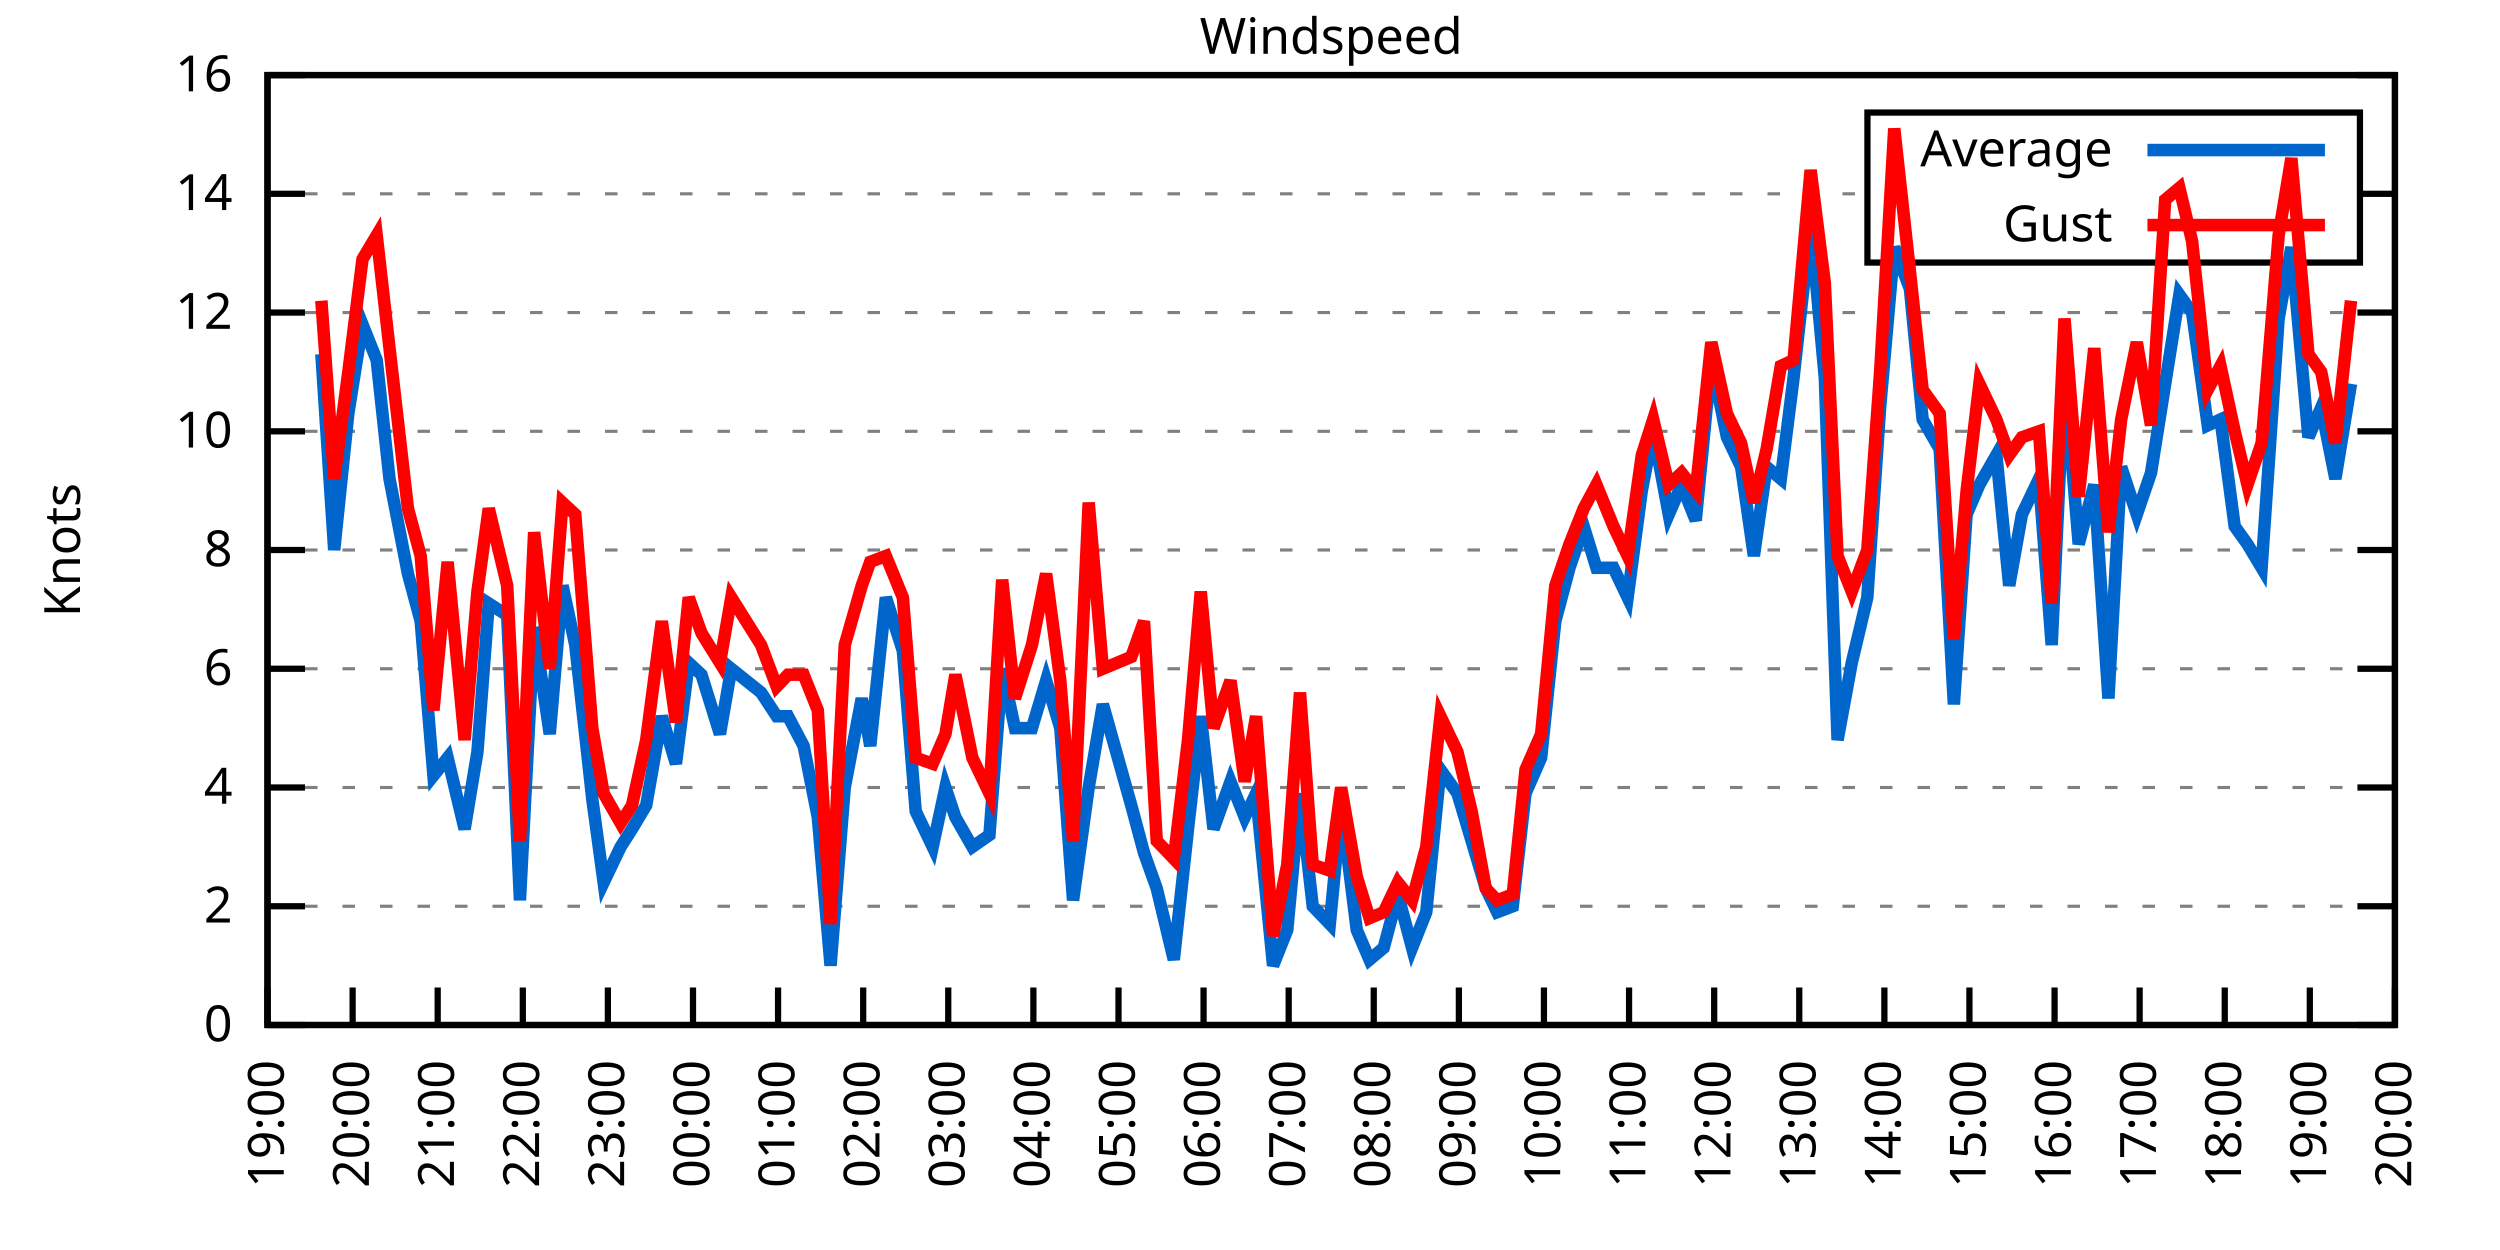
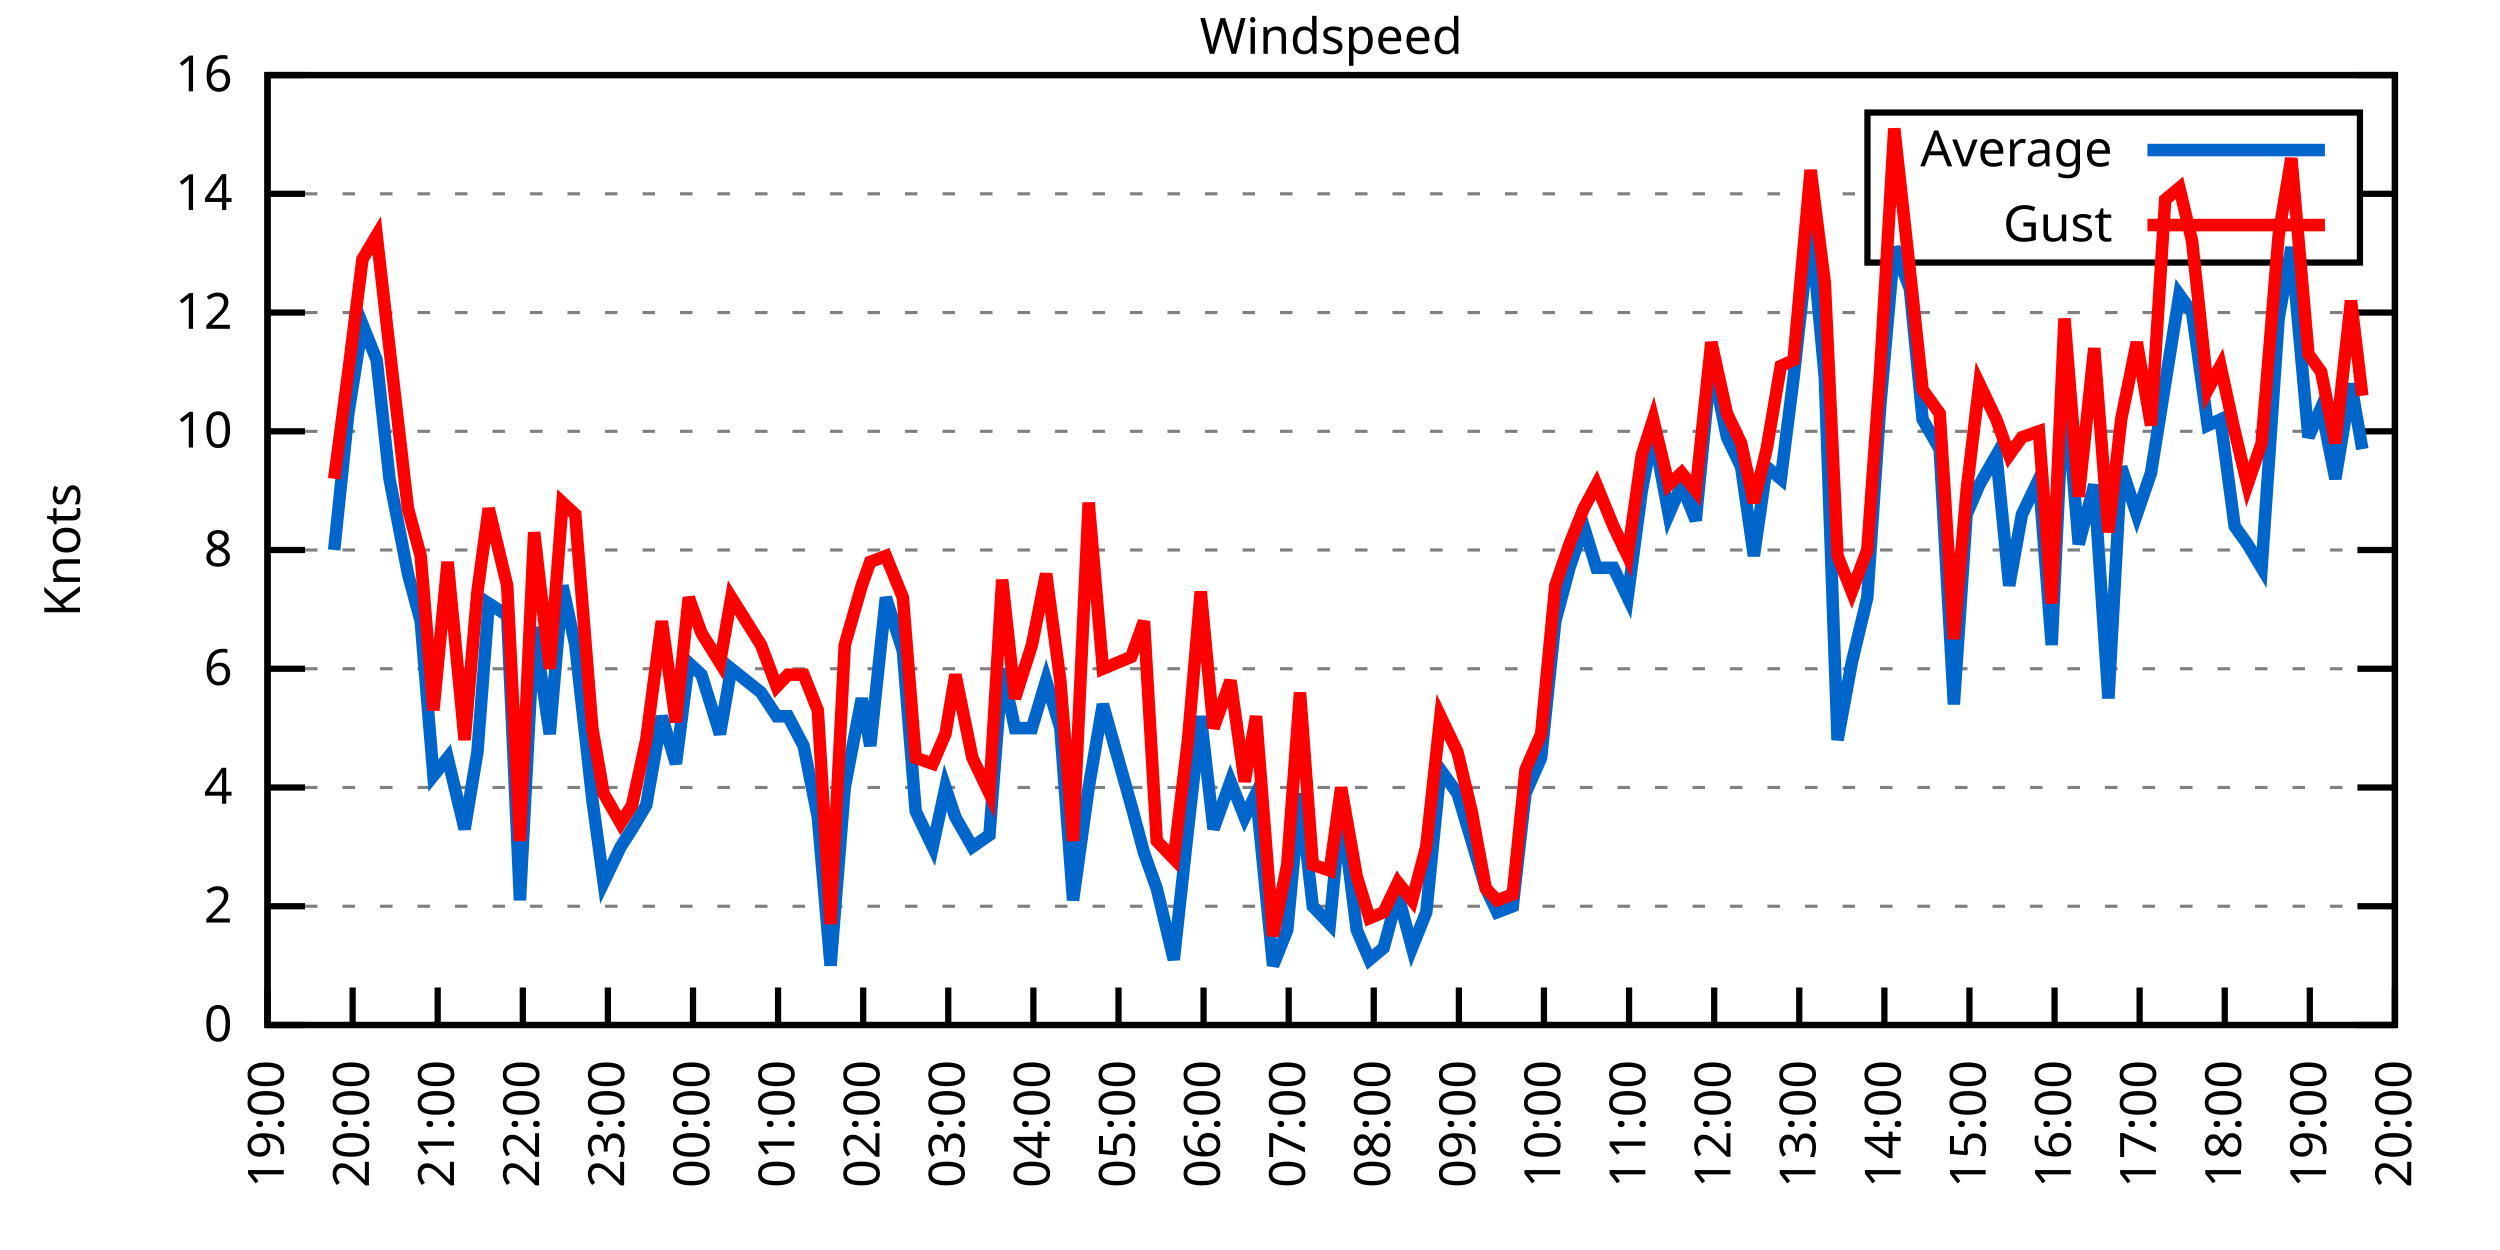
<svg xmlns="http://www.w3.org/2000/svg" xmlns:xlink="http://www.w3.org/1999/xlink" width="400" height="200" viewBox="0 0 400 200">
  <g id="gnuplot_canvas">
    <rect x="0" y="0" width="400" height="200" fill="none" />
    <defs>
      <circle id="gpDot" r="0.5" stroke-width="0.5" stroke="currentColor" />
      <path id="gpPt0" stroke-width="0.333" stroke="currentColor" d="M-1,0 h2 M0,-1 v2" />
      <path id="gpPt1" stroke-width="0.333" stroke="currentColor" d="M-1,-1 L1,1 M1,-1 L-1,1" />
      <path id="gpPt2" stroke-width="0.333" stroke="currentColor" d="M-1,0 L1,0 M0,-1 L0,1 M-1,-1 L1,1 M-1,1 L1,-1" />
      <rect id="gpPt3" stroke-width="0.333" stroke="currentColor" x="-1" y="-1" width="2" height="2" />
      <rect id="gpPt4" stroke-width="0.333" stroke="currentColor" fill="currentColor" x="-1" y="-1" width="2" height="2" />
      <circle id="gpPt5" stroke-width="0.333" stroke="currentColor" cx="0" cy="0" r="1" />
      <use xlink:href="#gpPt5" id="gpPt6" fill="currentColor" stroke="none" />
      <path id="gpPt7" stroke-width="0.333" stroke="currentColor" d="M0,-1.33 L-1.33,0.67 L1.33,0.67 z" />
      <use xlink:href="#gpPt7" id="gpPt8" fill="currentColor" stroke="none" />
      <use xlink:href="#gpPt7" id="gpPt9" stroke="currentColor" transform="rotate(180)" />
      <use xlink:href="#gpPt9" id="gpPt10" fill="currentColor" stroke="none" />
      <use xlink:href="#gpPt3" id="gpPt11" stroke="currentColor" transform="rotate(45)" />
      <use xlink:href="#gpPt11" id="gpPt12" fill="currentColor" stroke="none" />
      <path id="gpPt13" stroke-width="0.333" stroke="currentColor" d="M0,1.330 L1.265,0.411 L0.782,-1.067 L-0.782,-1.076 L-1.265,0.411 z" />
      <use xlink:href="#gpPt13" id="gpPt14" fill="currentColor" stroke="none" />
      <filter id="textbox" filterUnits="objectBoundingBox" x="0" y="0" height="1" width="1">
        <feFlood flood-color="white" flood-opacity="1" result="bgnd" />
        <feComposite in="SourceGraphic" in2="bgnd" operator="atop" />
      </filter>
      <filter id="greybox" filterUnits="objectBoundingBox" x="0" y="0" height="1" width="1">
        <feFlood flood-color="lightgrey" flood-opacity="1" result="grey" />
        <feComposite in="SourceGraphic" in2="grey" operator="atop" />
      </filter>
    </defs>
    <g fill="none" color="white" stroke="currentColor" stroke-width="1.00" stroke-linecap="butt" stroke-linejoin="miter">
</g>
    <g fill="none" color="black" stroke="currentColor" stroke-width="1.00" stroke-linecap="butt" stroke-linejoin="miter">
      <g stroke="none" shape-rendering="crispEdges">
        <polygon fill="rgb(255, 255, 255)" points="42.80,164.00 383.18,164.00 383.18,12.02 42.80,12.02 " />
      </g>
    </g>
    <g fill="none" color="black" stroke="currentColor" stroke-width="1.00" stroke-linecap="butt" stroke-linejoin="miter">
</g>
    <g fill="none" color="black" stroke="black" stroke-width="0.50" stroke-linecap="butt" stroke-linejoin="miter">
</g>
    <g fill="none" color="gray" stroke="currentColor" stroke-width="0.50" stroke-linecap="butt" stroke-linejoin="miter">
      <path stroke="gray" stroke-dasharray="2,4" class="gridline" d="M42.80,164.00 L383.19,164.00  " />
    </g>
    <g fill="none" color="gray" stroke="gray" stroke-width="1.00" stroke-linecap="butt" stroke-linejoin="miter">
</g>
    <g fill="none" color="black" stroke="currentColor" stroke-width="1.00" stroke-linecap="butt" stroke-linejoin="miter">
      <path stroke="black" d="M42.80,164.00 L48.80,164.00 M383.19,164.00 L377.19,164.00  " />
      <g transform="translate(37.20,166.60)" stroke="none" fill="black" font-family="Sans" font-size="8.00" text-anchor="end">
        <text>
          <tspan font-family="Sans"> 0</tspan>
        </text>
      </g>
    </g>
    <g fill="none" color="black" stroke="currentColor" stroke-width="1.00" stroke-linecap="butt" stroke-linejoin="miter">
</g>
    <g fill="none" color="black" stroke="black" stroke-width="0.50" stroke-linecap="butt" stroke-linejoin="miter">
</g>
    <g fill="none" color="gray" stroke="currentColor" stroke-width="0.50" stroke-linecap="butt" stroke-linejoin="miter">
      <path stroke="gray" stroke-dasharray="2,4" class="gridline" d="M42.80,145.00 L383.19,145.00  " />
    </g>
    <g fill="none" color="gray" stroke="gray" stroke-width="1.00" stroke-linecap="butt" stroke-linejoin="miter">
</g>
    <g fill="none" color="black" stroke="currentColor" stroke-width="1.00" stroke-linecap="butt" stroke-linejoin="miter">
      <path stroke="black" d="M42.80,145.00 L48.80,145.00 M383.19,145.00 L377.19,145.00  " />
      <g transform="translate(37.20,147.60)" stroke="none" fill="black" font-family="Sans" font-size="8.00" text-anchor="end">
        <text>
          <tspan font-family="Sans"> 2</tspan>
        </text>
      </g>
    </g>
    <g fill="none" color="black" stroke="currentColor" stroke-width="1.00" stroke-linecap="butt" stroke-linejoin="miter">
</g>
    <g fill="none" color="black" stroke="black" stroke-width="0.50" stroke-linecap="butt" stroke-linejoin="miter">
</g>
    <g fill="none" color="gray" stroke="currentColor" stroke-width="0.50" stroke-linecap="butt" stroke-linejoin="miter">
      <path stroke="gray" stroke-dasharray="2,4" class="gridline" d="M42.80,126.00 L383.19,126.00  " />
    </g>
    <g fill="none" color="gray" stroke="gray" stroke-width="1.00" stroke-linecap="butt" stroke-linejoin="miter">
</g>
    <g fill="none" color="black" stroke="currentColor" stroke-width="1.00" stroke-linecap="butt" stroke-linejoin="miter">
      <path stroke="black" d="M42.80,126.00 L48.80,126.00 M383.19,126.00 L377.19,126.00  " />
      <g transform="translate(37.20,128.60)" stroke="none" fill="black" font-family="Sans" font-size="8.00" text-anchor="end">
        <text>
          <tspan font-family="Sans"> 4</tspan>
        </text>
      </g>
    </g>
    <g fill="none" color="black" stroke="currentColor" stroke-width="1.00" stroke-linecap="butt" stroke-linejoin="miter">
</g>
    <g fill="none" color="black" stroke="black" stroke-width="0.50" stroke-linecap="butt" stroke-linejoin="miter">
</g>
    <g fill="none" color="gray" stroke="currentColor" stroke-width="0.50" stroke-linecap="butt" stroke-linejoin="miter">
      <path stroke="gray" stroke-dasharray="2,4" class="gridline" d="M42.80,107.00 L383.19,107.00  " />
    </g>
    <g fill="none" color="gray" stroke="gray" stroke-width="1.00" stroke-linecap="butt" stroke-linejoin="miter">
</g>
    <g fill="none" color="black" stroke="currentColor" stroke-width="1.00" stroke-linecap="butt" stroke-linejoin="miter">
      <path stroke="black" d="M42.80,107.00 L48.80,107.00 M383.19,107.00 L377.19,107.00  " />
      <g transform="translate(37.20,109.60)" stroke="none" fill="black" font-family="Sans" font-size="8.00" text-anchor="end">
        <text>
          <tspan font-family="Sans"> 6</tspan>
        </text>
      </g>
    </g>
    <g fill="none" color="black" stroke="currentColor" stroke-width="1.00" stroke-linecap="butt" stroke-linejoin="miter">
</g>
    <g fill="none" color="black" stroke="black" stroke-width="0.50" stroke-linecap="butt" stroke-linejoin="miter">
</g>
    <g fill="none" color="gray" stroke="currentColor" stroke-width="0.50" stroke-linecap="butt" stroke-linejoin="miter">
      <path stroke="gray" stroke-dasharray="2,4" class="gridline" d="M42.80,88.00 L383.19,88.00  " />
    </g>
    <g fill="none" color="gray" stroke="gray" stroke-width="1.00" stroke-linecap="butt" stroke-linejoin="miter">
</g>
    <g fill="none" color="black" stroke="currentColor" stroke-width="1.00" stroke-linecap="butt" stroke-linejoin="miter">
      <path stroke="black" d="M42.80,88.00 L48.80,88.00 M383.19,88.00 L377.19,88.00  " />
      <g transform="translate(37.20,90.60)" stroke="none" fill="black" font-family="Sans" font-size="8.00" text-anchor="end">
        <text>
          <tspan font-family="Sans"> 8</tspan>
        </text>
      </g>
    </g>
    <g fill="none" color="black" stroke="currentColor" stroke-width="1.00" stroke-linecap="butt" stroke-linejoin="miter">
</g>
    <g fill="none" color="black" stroke="black" stroke-width="0.50" stroke-linecap="butt" stroke-linejoin="miter">
</g>
    <g fill="none" color="gray" stroke="currentColor" stroke-width="0.50" stroke-linecap="butt" stroke-linejoin="miter">
      <path stroke="gray" stroke-dasharray="2,4" class="gridline" d="M42.80,69.01 L383.19,69.01  " />
    </g>
    <g fill="none" color="gray" stroke="gray" stroke-width="1.00" stroke-linecap="butt" stroke-linejoin="miter">
</g>
    <g fill="none" color="black" stroke="currentColor" stroke-width="1.00" stroke-linecap="butt" stroke-linejoin="miter">
      <path stroke="black" d="M42.80,69.01 L48.80,69.01 M383.19,69.01 L377.19,69.01  " />
      <g transform="translate(37.20,71.61)" stroke="none" fill="black" font-family="Sans" font-size="8.00" text-anchor="end">
        <text>
          <tspan font-family="Sans"> 10</tspan>
        </text>
      </g>
    </g>
    <g fill="none" color="black" stroke="currentColor" stroke-width="1.00" stroke-linecap="butt" stroke-linejoin="miter">
</g>
    <g fill="none" color="black" stroke="black" stroke-width="0.50" stroke-linecap="butt" stroke-linejoin="miter">
</g>
    <g fill="none" color="gray" stroke="currentColor" stroke-width="0.50" stroke-linecap="butt" stroke-linejoin="miter">
      <path stroke="gray" stroke-dasharray="2,4" class="gridline" d="M42.80,50.01 L383.19,50.01  " />
    </g>
    <g fill="none" color="gray" stroke="gray" stroke-width="1.00" stroke-linecap="butt" stroke-linejoin="miter">
</g>
    <g fill="none" color="black" stroke="currentColor" stroke-width="1.00" stroke-linecap="butt" stroke-linejoin="miter">
      <path stroke="black" d="M42.80,50.01 L48.80,50.01 M383.19,50.01 L377.19,50.01  " />
      <g transform="translate(37.20,52.61)" stroke="none" fill="black" font-family="Sans" font-size="8.00" text-anchor="end">
        <text>
          <tspan font-family="Sans"> 12</tspan>
        </text>
      </g>
    </g>
    <g fill="none" color="black" stroke="currentColor" stroke-width="1.00" stroke-linecap="butt" stroke-linejoin="miter">
</g>
    <g fill="none" color="black" stroke="black" stroke-width="0.50" stroke-linecap="butt" stroke-linejoin="miter">
</g>
    <g fill="none" color="gray" stroke="currentColor" stroke-width="0.50" stroke-linecap="butt" stroke-linejoin="miter">
      <path stroke="gray" stroke-dasharray="2,4" class="gridline" d="M42.80,31.01 L298.79,31.01 M377.59,31.01 L383.19,31.01  " />
    </g>
    <g fill="none" color="gray" stroke="gray" stroke-width="1.00" stroke-linecap="butt" stroke-linejoin="miter">
</g>
    <g fill="none" color="black" stroke="currentColor" stroke-width="1.00" stroke-linecap="butt" stroke-linejoin="miter">
      <path stroke="black" d="M42.80,31.01 L48.80,31.01 M383.19,31.01 L377.19,31.01  " />
      <g transform="translate(37.20,33.61)" stroke="none" fill="black" font-family="Sans" font-size="8.00" text-anchor="end">
        <text>
          <tspan font-family="Sans"> 14</tspan>
        </text>
      </g>
    </g>
    <g fill="none" color="black" stroke="currentColor" stroke-width="1.00" stroke-linecap="butt" stroke-linejoin="miter">
</g>
    <g fill="none" color="black" stroke="black" stroke-width="0.50" stroke-linecap="butt" stroke-linejoin="miter">
</g>
    <g fill="none" color="gray" stroke="currentColor" stroke-width="0.50" stroke-linecap="butt" stroke-linejoin="miter">
      <path stroke="gray" stroke-dasharray="2,4" class="gridline" d="M42.80,12.01 L383.19,12.01  " />
    </g>
    <g fill="none" color="gray" stroke="gray" stroke-width="1.00" stroke-linecap="butt" stroke-linejoin="miter">
</g>
    <g fill="none" color="black" stroke="currentColor" stroke-width="1.00" stroke-linecap="butt" stroke-linejoin="miter">
      <path stroke="black" d="M42.80,12.01 L48.80,12.01 M383.19,12.01 L377.19,12.01  " />
      <g transform="translate(37.20,14.61)" stroke="none" fill="black" font-family="Sans" font-size="8.00" text-anchor="end">
        <text>
          <tspan font-family="Sans"> 16</tspan>
        </text>
      </g>
    </g>
    <g fill="none" color="black" stroke="currentColor" stroke-width="1.00" stroke-linecap="butt" stroke-linejoin="miter">
      <path stroke="black" d="M42.80,164.00 L42.80,158.00  " />
      <g transform="translate(45.40,169.60) rotate(270.00)" stroke="none" fill="black" font-family="Sans" font-size="8.00" text-anchor="end">
        <text>
          <tspan font-family="Sans">19:00</tspan>
        </text>
      </g>
    </g>
    <g fill="none" color="black" stroke="currentColor" stroke-width="1.00" stroke-linecap="butt" stroke-linejoin="miter">
      <path stroke="black" d="M56.42,164.00 L56.42,158.00  " />
      <g transform="translate(59.02,169.60) rotate(270.00)" stroke="none" fill="black" font-family="Sans" font-size="8.00" text-anchor="end">
        <text>
          <tspan font-family="Sans">20:00</tspan>
        </text>
      </g>
    </g>
    <g fill="none" color="black" stroke="currentColor" stroke-width="1.00" stroke-linecap="butt" stroke-linejoin="miter">
      <path stroke="black" d="M70.03,164.00 L70.03,158.00  " />
      <g transform="translate(72.63,169.60) rotate(270.00)" stroke="none" fill="black" font-family="Sans" font-size="8.00" text-anchor="end">
        <text>
          <tspan font-family="Sans">21:00</tspan>
        </text>
      </g>
    </g>
    <g fill="none" color="black" stroke="currentColor" stroke-width="1.00" stroke-linecap="butt" stroke-linejoin="miter">
      <path stroke="black" d="M83.65,164.00 L83.65,158.00  " />
      <g transform="translate(86.25,169.60) rotate(270.00)" stroke="none" fill="black" font-family="Sans" font-size="8.00" text-anchor="end">
        <text>
          <tspan font-family="Sans">22:00</tspan>
        </text>
      </g>
    </g>
    <g fill="none" color="black" stroke="currentColor" stroke-width="1.00" stroke-linecap="butt" stroke-linejoin="miter">
      <path stroke="black" d="M97.26,164.00 L97.26,158.00  " />
      <g transform="translate(99.86,169.60) rotate(270.00)" stroke="none" fill="black" font-family="Sans" font-size="8.00" text-anchor="end">
        <text>
          <tspan font-family="Sans">23:00</tspan>
        </text>
      </g>
    </g>
    <g fill="none" color="black" stroke="currentColor" stroke-width="1.00" stroke-linecap="butt" stroke-linejoin="miter">
      <path stroke="black" d="M110.88,164.00 L110.88,158.00  " />
      <g transform="translate(113.48,169.60) rotate(270.00)" stroke="none" fill="black" font-family="Sans" font-size="8.00" text-anchor="end">
        <text>
          <tspan font-family="Sans">00:00</tspan>
        </text>
      </g>
    </g>
    <g fill="none" color="black" stroke="currentColor" stroke-width="1.00" stroke-linecap="butt" stroke-linejoin="miter">
      <path stroke="black" d="M124.49,164.00 L124.49,158.00  " />
      <g transform="translate(127.09,169.60) rotate(270.00)" stroke="none" fill="black" font-family="Sans" font-size="8.00" text-anchor="end">
        <text>
          <tspan font-family="Sans">01:00</tspan>
        </text>
      </g>
    </g>
    <g fill="none" color="black" stroke="currentColor" stroke-width="1.00" stroke-linecap="butt" stroke-linejoin="miter">
      <path stroke="black" d="M138.11,164.00 L138.11,158.00  " />
      <g transform="translate(140.71,169.60) rotate(270.00)" stroke="none" fill="black" font-family="Sans" font-size="8.00" text-anchor="end">
        <text>
          <tspan font-family="Sans">02:00</tspan>
        </text>
      </g>
    </g>
    <g fill="none" color="black" stroke="currentColor" stroke-width="1.00" stroke-linecap="butt" stroke-linejoin="miter">
      <path stroke="black" d="M151.72,164.00 L151.72,158.00  " />
      <g transform="translate(154.32,169.60) rotate(270.00)" stroke="none" fill="black" font-family="Sans" font-size="8.00" text-anchor="end">
        <text>
          <tspan font-family="Sans">03:00</tspan>
        </text>
      </g>
    </g>
    <g fill="none" color="black" stroke="currentColor" stroke-width="1.00" stroke-linecap="butt" stroke-linejoin="miter">
      <path stroke="black" d="M165.34,164.00 L165.34,158.00  " />
      <g transform="translate(167.94,169.60) rotate(270.00)" stroke="none" fill="black" font-family="Sans" font-size="8.00" text-anchor="end">
        <text>
          <tspan font-family="Sans">04:00</tspan>
        </text>
      </g>
    </g>
    <g fill="none" color="black" stroke="currentColor" stroke-width="1.00" stroke-linecap="butt" stroke-linejoin="miter">
      <path stroke="black" d="M178.96,164.00 L178.96,158.00  " />
      <g transform="translate(181.56,169.60) rotate(270.00)" stroke="none" fill="black" font-family="Sans" font-size="8.00" text-anchor="end">
        <text>
          <tspan font-family="Sans">05:00</tspan>
        </text>
      </g>
    </g>
    <g fill="none" color="black" stroke="currentColor" stroke-width="1.00" stroke-linecap="butt" stroke-linejoin="miter">
      <path stroke="black" d="M192.57,164.00 L192.57,158.00  " />
      <g transform="translate(195.17,169.60) rotate(270.00)" stroke="none" fill="black" font-family="Sans" font-size="8.00" text-anchor="end">
        <text>
          <tspan font-family="Sans">06:00</tspan>
        </text>
      </g>
    </g>
    <g fill="none" color="black" stroke="currentColor" stroke-width="1.00" stroke-linecap="butt" stroke-linejoin="miter">
      <path stroke="black" d="M206.19,164.00 L206.19,158.00  " />
      <g transform="translate(208.79,169.60) rotate(270.00)" stroke="none" fill="black" font-family="Sans" font-size="8.00" text-anchor="end">
        <text>
          <tspan font-family="Sans">07:00</tspan>
        </text>
      </g>
    </g>
    <g fill="none" color="black" stroke="currentColor" stroke-width="1.00" stroke-linecap="butt" stroke-linejoin="miter">
      <path stroke="black" d="M219.80,164.00 L219.80,158.00  " />
      <g transform="translate(222.40,169.60) rotate(270.00)" stroke="none" fill="black" font-family="Sans" font-size="8.00" text-anchor="end">
        <text>
          <tspan font-family="Sans">08:00</tspan>
        </text>
      </g>
    </g>
    <g fill="none" color="black" stroke="currentColor" stroke-width="1.00" stroke-linecap="butt" stroke-linejoin="miter">
      <path stroke="black" d="M233.42,164.00 L233.42,158.00  " />
      <g transform="translate(236.02,169.60) rotate(270.00)" stroke="none" fill="black" font-family="Sans" font-size="8.00" text-anchor="end">
        <text>
          <tspan font-family="Sans">09:00</tspan>
        </text>
      </g>
    </g>
    <g fill="none" color="black" stroke="currentColor" stroke-width="1.00" stroke-linecap="butt" stroke-linejoin="miter">
      <path stroke="black" d="M247.03,164.00 L247.03,158.00  " />
      <g transform="translate(249.63,169.60) rotate(270.00)" stroke="none" fill="black" font-family="Sans" font-size="8.00" text-anchor="end">
        <text>
          <tspan font-family="Sans">10:00</tspan>
        </text>
      </g>
    </g>
    <g fill="none" color="black" stroke="currentColor" stroke-width="1.00" stroke-linecap="butt" stroke-linejoin="miter">
      <path stroke="black" d="M260.65,164.00 L260.65,158.00  " />
      <g transform="translate(263.25,169.60) rotate(270.00)" stroke="none" fill="black" font-family="Sans" font-size="8.00" text-anchor="end">
        <text>
          <tspan font-family="Sans">11:00</tspan>
        </text>
      </g>
    </g>
    <g fill="none" color="black" stroke="currentColor" stroke-width="1.00" stroke-linecap="butt" stroke-linejoin="miter">
      <path stroke="black" d="M274.27,164.00 L274.27,158.00  " />
      <g transform="translate(276.87,169.60) rotate(270.00)" stroke="none" fill="black" font-family="Sans" font-size="8.00" text-anchor="end">
        <text>
          <tspan font-family="Sans">12:00</tspan>
        </text>
      </g>
    </g>
    <g fill="none" color="black" stroke="currentColor" stroke-width="1.00" stroke-linecap="butt" stroke-linejoin="miter">
      <path stroke="black" d="M287.88,164.00 L287.88,158.00  " />
      <g transform="translate(290.48,169.60) rotate(270.00)" stroke="none" fill="black" font-family="Sans" font-size="8.00" text-anchor="end">
        <text>
          <tspan font-family="Sans">13:00</tspan>
        </text>
      </g>
    </g>
    <g fill="none" color="black" stroke="currentColor" stroke-width="1.00" stroke-linecap="butt" stroke-linejoin="miter">
      <path stroke="black" d="M301.50,164.00 L301.50,158.00  " />
      <g transform="translate(304.10,169.60) rotate(270.00)" stroke="none" fill="black" font-family="Sans" font-size="8.00" text-anchor="end">
        <text>
          <tspan font-family="Sans">14:00</tspan>
        </text>
      </g>
    </g>
    <g fill="none" color="black" stroke="currentColor" stroke-width="1.00" stroke-linecap="butt" stroke-linejoin="miter">
      <path stroke="black" d="M315.11,164.00 L315.11,158.00  " />
      <g transform="translate(317.71,169.60) rotate(270.00)" stroke="none" fill="black" font-family="Sans" font-size="8.00" text-anchor="end">
        <text>
          <tspan font-family="Sans">15:00</tspan>
        </text>
      </g>
    </g>
    <g fill="none" color="black" stroke="currentColor" stroke-width="1.00" stroke-linecap="butt" stroke-linejoin="miter">
      <path stroke="black" d="M328.73,164.00 L328.73,158.00  " />
      <g transform="translate(331.33,169.60) rotate(270.00)" stroke="none" fill="black" font-family="Sans" font-size="8.00" text-anchor="end">
        <text>
          <tspan font-family="Sans">16:00</tspan>
        </text>
      </g>
    </g>
    <g fill="none" color="black" stroke="currentColor" stroke-width="1.00" stroke-linecap="butt" stroke-linejoin="miter">
      <path stroke="black" d="M342.34,164.00 L342.34,158.00  " />
      <g transform="translate(344.94,169.60) rotate(270.00)" stroke="none" fill="black" font-family="Sans" font-size="8.00" text-anchor="end">
        <text>
          <tspan font-family="Sans">17:00</tspan>
        </text>
      </g>
    </g>
    <g fill="none" color="black" stroke="currentColor" stroke-width="1.00" stroke-linecap="butt" stroke-linejoin="miter">
      <path stroke="black" d="M355.96,164.00 L355.96,158.00  " />
      <g transform="translate(358.56,169.60) rotate(270.00)" stroke="none" fill="black" font-family="Sans" font-size="8.00" text-anchor="end">
        <text>
          <tspan font-family="Sans">18:00</tspan>
        </text>
      </g>
    </g>
    <g fill="none" color="black" stroke="currentColor" stroke-width="1.00" stroke-linecap="butt" stroke-linejoin="miter">
      <path stroke="black" d="M369.57,164.00 L369.57,158.00  " />
      <g transform="translate(372.17,169.60) rotate(270.00)" stroke="none" fill="black" font-family="Sans" font-size="8.00" text-anchor="end">
        <text>
          <tspan font-family="Sans">19:00</tspan>
        </text>
      </g>
    </g>
    <g fill="none" color="black" stroke="currentColor" stroke-width="1.00" stroke-linecap="butt" stroke-linejoin="miter">
      <path stroke="black" d="M383.19,164.00 L383.19,158.00  " />
      <g transform="translate(385.79,169.60) rotate(270.00)" stroke="none" fill="black" font-family="Sans" font-size="8.00" text-anchor="end">
        <text>
          <tspan font-family="Sans">20:00</tspan>
        </text>
      </g>
    </g>
    <g fill="none" color="black" stroke="currentColor" stroke-width="1.00" stroke-linecap="butt" stroke-linejoin="miter">
</g>
    <g fill="none" color="black" stroke="currentColor" stroke-width="1.00" stroke-linecap="butt" stroke-linejoin="miter">
      <path stroke="black" d="M42.80,12.01 L42.80,164.00 L383.19,164.00 L383.19,12.01 L42.80,12.01 Z  " />
    </g>
    <g fill="none" color="black" stroke="currentColor" stroke-width="1.00" stroke-linecap="butt" stroke-linejoin="miter">
</g>
    <g fill="none" color="black" stroke="currentColor" stroke-width="1.00" stroke-linecap="butt" stroke-linejoin="miter">
      <path stroke="black" d="M298.79,42.01 L298.79,18.01 L377.59,18.01 L377.59,42.01 L298.79,42.01 Z  " />
    </g>
    <g id="Windspeed_plot_1">
      <g fill="none" color="white" stroke="black" stroke-width="2.00" stroke-linecap="butt" stroke-linejoin="miter">
</g>
      <g fill="none" color="black" stroke="currentColor" stroke-width="2.00" stroke-linecap="butt" stroke-linejoin="miter">
        <g transform="translate(337.99,26.61)" stroke="none" fill="black" font-family="Sans" font-size="8.00" text-anchor="end">
          <text>
            <tspan font-family="Sans">Average</tspan>
          </text>
        </g>
      </g>
      <g fill="none" color="black" stroke="currentColor" stroke-width="2.00" stroke-linecap="butt" stroke-linejoin="miter">
-         <path stroke="rgb(  0, 102, 204)" d="M343.59,24.01 L371.99,24.01 M51.42,56.66 L53.47,88.00 L55.73,66.16 L58.00,51.91 L60.27,57.61 L62.32,76.61   L65.27,91.80 L67.31,99.40 L69.35,124.10 L71.62,121.25 L74.34,132.65 L76.39,120.30 L78.20,96.55 L81.15,98.45   L83.19,144.05 L85.46,100.35 L87.96,117.45 L90.00,93.70 L92.04,103.20 L94.77,127.90 L96.58,141.20 L99.30,135.50   L101.12,132.65 L103.39,128.85 L105.89,114.60 L108.15,122.20 L110.20,106.05 L112.24,107.95 L115.19,117.45 L117.01,107.00   L121.77,110.80 L124.27,114.60 L126.08,114.60 L128.58,119.35 L130.85,130.75 L132.89,154.50 L135.16,126.00 L137.88,111.75   L139.24,119.35 L141.74,95.60 L144.46,104.15 L146.51,129.80 L149.23,135.50 L151.27,126.00 L152.86,130.75 L155.58,135.50   L158.31,133.60 L160.35,107.00 L162.39,116.50 L165.11,116.50 L167.38,108.90 L169.65,116.50 L171.69,144.05 L174.19,126.00   L176.46,112.70 L181.00,128.85 L183.04,136.45 L185.08,142.15 L187.81,153.55 L190.08,132.65 L192.12,114.60 L194.16,132.65   L196.88,125.05 L199.15,130.75 L200.97,126.95 L203.69,154.50 L205.96,148.80 L208.00,126.95 L210.04,145.00 L212.77,147.85   L214.58,128.85 L217.08,148.80 L219.12,153.55 L221.39,151.65 L223.66,143.10 L225.93,151.65 L228.20,145.95 L230.47,123.15   L233.19,126.95 L235.46,134.55 L237.73,142.15 L239.55,145.95 L242.04,145.00 L244.08,126.95 L246.58,121.25 L248.85,99.40   L251.12,90.85 L253.39,84.21 L255.43,90.85 L258.15,90.85 L260.42,95.60 L262.69,78.51 L264.51,69.01 L267.00,82.31   L269.05,77.56 L271.32,83.26 L273.81,57.61 L276.31,69.96 L278.58,74.71 L280.62,88.95 L282.66,74.71 L284.93,76.61   L286.97,60.46 L289.70,35.76 L291.97,60.46 L294.01,118.40 L296.28,106.05 L298.77,95.60 L300.82,65.21 L303.08,39.56   L305.58,46.21 L307.62,67.11 L310.35,71.86 L312.62,112.70 L314.66,82.31 L316.70,77.56 L319.42,72.81 L321.47,93.70   L323.51,82.31 L326.23,76.61 L328.27,103.20 L330.32,59.51 L332.59,87.06 L335.08,77.56 L337.35,111.75 L339.39,74.71   L341.89,82.31 L344.16,75.66 L346.43,61.41 L348.70,47.16 L350.74,50.01 L353.24,68.06 L355.28,67.11 L357.55,84.21   L359.59,87.06 L361.86,90.85 L364.58,50.96 L366.62,39.56 L369.35,69.96 L371.39,65.21 L373.66,76.61 L376.16,61.41    " />
+         <path stroke="rgb(  0, 102, 204)" d="M343.59,24.01 L371.99,24.01 M53.47,88.00 L55.73,66.16 L58.00,51.91 L60.27,57.61 L62.32,76.61 L65.27,91.80   L67.31,99.40 L69.35,124.10 L71.62,121.25 L74.34,132.65 L76.39,120.30 L78.20,96.55 L81.15,98.45 L83.19,144.05   L85.46,100.35 L87.96,117.45 L90.00,93.70 L92.04,103.20 L94.77,127.90 L96.58,141.20 L99.30,135.50 L101.12,132.65   L103.39,128.85 L105.89,114.60 L108.15,122.20 L110.20,106.05 L112.24,107.95 L115.19,117.45 L117.01,107.00 L121.77,110.80   L124.27,114.60 L126.08,114.60 L128.58,119.35 L130.85,130.75 L132.89,154.50 L135.16,126.00 L137.88,111.75 L139.24,119.35   L141.74,95.60 L144.46,104.15 L146.51,129.80 L149.23,135.50 L151.27,126.00 L152.86,130.75 L155.58,135.50 L158.31,133.60   L160.35,107.00 L162.39,116.50 L165.11,116.50 L167.38,108.90 L169.65,116.50 L171.69,144.05 L174.19,126.00 L176.46,112.70   L181.00,128.85 L183.04,136.45 L185.08,142.15 L187.81,153.55 L190.08,132.65 L192.12,114.60 L194.16,132.65 L196.88,125.05   L199.15,130.75 L200.97,126.95 L203.69,154.50 L205.96,148.80 L208.00,126.95 L210.04,145.00 L212.77,147.85 L214.58,128.85   L217.08,148.80 L219.12,153.55 L221.39,151.65 L223.66,143.10 L225.93,151.65 L228.20,145.95 L230.47,123.15 L233.19,126.95   L235.46,134.55 L237.73,142.15 L239.55,145.95 L242.04,145.00 L244.08,126.95 L246.58,121.25 L248.85,99.40 L251.12,90.85   L253.39,84.21 L255.43,90.85 L258.15,90.85 L260.42,95.60 L262.69,78.51 L264.51,69.01 L267.00,82.31 L269.05,77.56   L271.32,83.26 L273.81,57.61 L276.31,69.96 L278.58,74.71 L280.62,88.95 L282.66,74.71 L284.93,76.61 L286.97,60.46   L289.70,35.76 L291.97,60.46 L294.01,118.40 L296.28,106.05 L298.77,95.60 L300.82,65.21 L303.08,39.56 L305.58,46.21   L307.62,67.11 L310.35,71.86 L312.62,112.70 L314.66,82.31 L316.70,77.56 L319.42,72.81 L321.47,93.70 L323.51,82.31   L326.23,76.61 L328.27,103.20 L330.32,59.51 L332.59,87.06 L335.08,77.56 L337.35,111.75 L339.39,74.71 L341.89,82.31   L344.16,75.66 L346.43,61.41 L348.70,47.16 L350.74,50.01 L353.24,68.06 L355.28,67.11 L357.55,84.21 L359.59,87.06   L361.86,90.85 L364.58,50.96 L366.62,39.56 L369.35,69.96 L371.39,65.21 L373.66,76.61 L376.16,61.41 L377.97,71.86    " />
      </g>
    </g>
    <g id="Windspeed_plot_2">
      <g fill="none" color="black" stroke="currentColor" stroke-width="2.00" stroke-linecap="butt" stroke-linejoin="miter">
        <g transform="translate(337.99,38.61)" stroke="none" fill="black" font-family="Sans" font-size="8.00" text-anchor="end">
          <text>
            <tspan font-family="Sans">Gust</tspan>
          </text>
        </g>
      </g>
      <g fill="none" color="black" stroke="currentColor" stroke-width="2.00" stroke-linecap="butt" stroke-linejoin="miter">
-         <path stroke="rgb(255,   0,   0)" d="M343.59,36.01 L371.99,36.01 M51.42,48.11 L53.47,76.61 L55.73,59.51 L58.00,41.46 L60.27,37.66 L62.32,55.71   L65.27,81.36 L67.31,88.95 L69.35,113.65 L71.62,89.90 L74.34,118.40 L76.39,94.65 L78.20,81.36 L81.15,93.70   L83.19,134.55 L85.46,85.16 L87.96,107.00 L90.00,80.41 L92.04,82.31 L94.77,116.50 L96.58,126.95 L99.30,131.70   L101.12,128.85 L103.39,118.40 L105.89,99.40 L108.15,115.55 L110.20,95.60 L112.24,101.30 L115.19,106.05 L117.01,95.60   L121.77,103.20 L124.27,109.85 L126.08,107.95 L128.58,107.95 L130.85,113.65 L132.89,147.85 L135.16,103.20 L137.88,93.70   L139.24,89.90 L141.74,88.95 L144.46,95.60 L146.51,121.25 L149.23,122.20 L151.27,117.45 L152.86,107.95 L155.58,121.25   L158.31,126.95 L160.35,92.75 L162.39,111.75 L165.11,103.20 L167.38,91.80 L169.65,108.90 L171.69,134.55 L174.19,80.41   L176.46,107.00 L181.00,105.10 L183.04,99.40 L185.08,134.55 L187.81,137.40 L190.08,118.40 L192.12,94.65 L194.16,116.50   L196.88,108.90 L199.15,125.05 L200.97,114.60 L203.69,149.75 L205.96,138.35 L208.00,110.80 L210.04,138.35 L212.77,139.30   L214.58,126.00 L217.08,140.25 L219.12,146.90 L221.39,145.95 L223.66,141.20 L225.93,144.05 L228.20,135.50 L230.47,114.60   L233.19,120.30 L235.46,129.80 L237.73,142.15 L239.55,144.05 L242.04,143.10 L244.08,123.15 L246.58,117.45 L248.85,93.70   L251.12,87.06 L253.39,81.36 L255.43,77.56 L258.15,84.21 L260.42,88.95 L262.69,72.81 L264.51,67.11 L267.00,77.56   L269.05,75.66 L271.32,78.51 L273.81,54.76 L276.31,66.16 L278.58,70.91 L280.62,80.41 L282.66,71.86 L284.93,58.56   L286.97,57.61 L289.70,27.21 L291.97,45.26 L294.01,88.95 L296.28,94.65 L298.77,88.00 L300.82,59.51 L303.08,20.56   L305.58,43.36 L307.62,62.36 L310.35,66.16 L312.62,102.25 L314.66,78.51 L316.70,61.41 L319.42,67.11 L321.47,72.81   L323.51,69.96 L326.23,69.01 L328.27,96.55 L330.32,50.96 L332.59,79.46 L335.08,55.71 L337.35,85.16 L339.39,67.11   L341.89,54.76 L344.16,68.06 L346.43,31.96 L348.70,30.06 L350.74,38.61 L353.24,62.36 L355.28,58.56 L357.55,69.01   L359.59,77.56 L361.86,70.91 L364.58,37.66 L366.62,25.31 L369.35,56.66 L371.39,59.51 L373.66,70.91 L376.16,48.11    " />
+         <path stroke="rgb(255,   0,   0)" d="M343.59,36.01 L371.99,36.01 M53.47,76.61 L55.73,59.51 L58.00,41.46 L60.27,37.66 L62.32,55.71 L65.27,81.36   L67.31,88.95 L69.35,113.65 L71.62,89.90 L74.34,118.40 L76.39,94.65 L78.20,81.36 L81.15,93.70 L83.19,134.55   L85.46,85.16 L87.96,107.00 L90.00,80.41 L92.04,82.31 L94.77,116.50 L96.58,126.95 L99.30,131.70 L101.12,128.85   L103.39,118.40 L105.89,99.40 L108.15,115.55 L110.20,95.60 L112.24,101.30 L115.19,106.05 L117.01,95.60 L121.77,103.20   L124.27,109.85 L126.08,107.95 L128.58,107.95 L130.85,113.65 L132.89,147.85 L135.16,103.20 L137.88,93.70 L139.24,89.90   L141.74,88.95 L144.46,95.60 L146.51,121.25 L149.23,122.20 L151.27,117.45 L152.86,107.95 L155.58,121.25 L158.31,126.95   L160.35,92.75 L162.39,111.75 L165.11,103.20 L167.38,91.80 L169.65,108.90 L171.69,134.55 L174.19,80.41 L176.46,107.00   L181.00,105.10 L183.04,99.40 L185.08,134.55 L187.81,137.40 L190.08,118.40 L192.12,94.65 L194.16,116.50 L196.88,108.90   L199.15,125.05 L200.97,114.60 L203.69,149.75 L205.96,138.35 L208.00,110.80 L210.04,138.35 L212.77,139.30 L214.58,126.00   L217.08,140.25 L219.12,146.90 L221.39,145.95 L223.66,141.20 L225.93,144.05 L228.20,135.50 L230.47,114.60 L233.19,120.30   L235.46,129.80 L237.73,142.15 L239.55,144.05 L242.04,143.10 L244.08,123.15 L246.58,117.45 L248.85,93.70 L251.12,87.06   L253.39,81.36 L255.43,77.56 L258.15,84.21 L260.42,88.95 L262.69,72.81 L264.51,67.11 L267.00,77.56 L269.05,75.66   L271.32,78.51 L273.81,54.76 L276.31,66.16 L278.58,70.91 L280.62,80.41 L282.66,71.86 L284.93,58.56 L286.97,57.61   L289.70,27.21 L291.97,45.26 L294.01,88.95 L296.28,94.65 L298.77,88.00 L300.82,59.51 L303.08,20.56 L305.58,43.36   L307.62,62.36 L310.35,66.16 L312.62,102.25 L314.66,78.51 L316.70,61.41 L319.42,67.11 L321.47,72.81 L323.51,69.96   L326.23,69.01 L328.27,96.55 L330.32,50.96 L332.59,79.46 L335.08,55.71 L337.35,85.16 L339.39,67.11 L341.89,54.76   L344.16,68.06 L346.43,31.96 L348.70,30.06 L350.74,38.61 L353.24,62.36 L355.28,58.56 L357.55,69.01 L359.59,77.56   L361.86,70.91 L364.58,37.66 L366.62,25.31 L369.35,56.66 L371.39,59.51 L373.66,70.91 L376.16,48.11 L377.97,63.31    " />
      </g>
    </g>
    <g fill="none" color="black" stroke="currentColor" stroke-width="2.00" stroke-linecap="butt" stroke-linejoin="miter">
</g>
    <g fill="none" color="black" stroke="black" stroke-width="1.00" stroke-linecap="butt" stroke-linejoin="miter">
</g>
    <g fill="none" color="black" stroke="currentColor" stroke-width="1.00" stroke-linecap="butt" stroke-linejoin="miter">
      <path stroke="black" d="M42.80,12.01 L42.80,164.00 L383.19,164.00 L383.19,12.01 L42.80,12.01 Z  " />
      <g transform="translate(12.80,88.01) rotate(270.00)" stroke="none" fill="black" font-family="Sans" font-size="8.00" text-anchor="middle">
        <text>
          <tspan font-family="Sans">Knots</tspan>
        </text>
      </g>
    </g>
    <g fill="none" color="black" stroke="currentColor" stroke-width="1.00" stroke-linecap="butt" stroke-linejoin="miter">
</g>
    <g fill="none" color="black" stroke="currentColor" stroke-width="1.00" stroke-linecap="butt" stroke-linejoin="miter">
      <g transform="translate(212.99,8.61)" stroke="none" fill="black" font-family="Sans" font-size="8.00" text-anchor="middle">
        <text>
          <tspan font-family="Sans">Windspeed</tspan>
        </text>
      </g>
    </g>
    <g fill="none" color="black" stroke="currentColor" stroke-width="1.00" stroke-linecap="butt" stroke-linejoin="miter">
</g>
  </g>
</svg>
